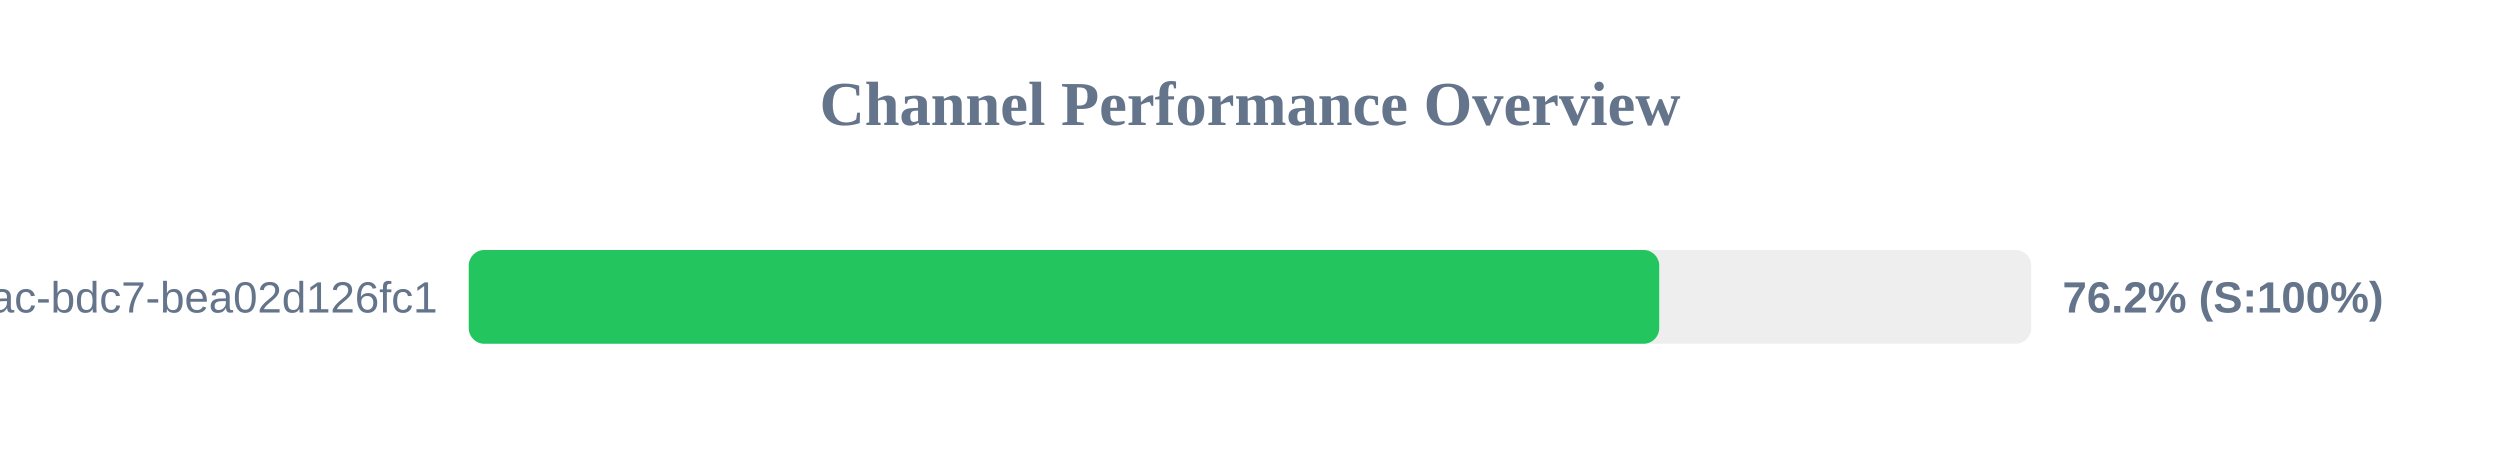
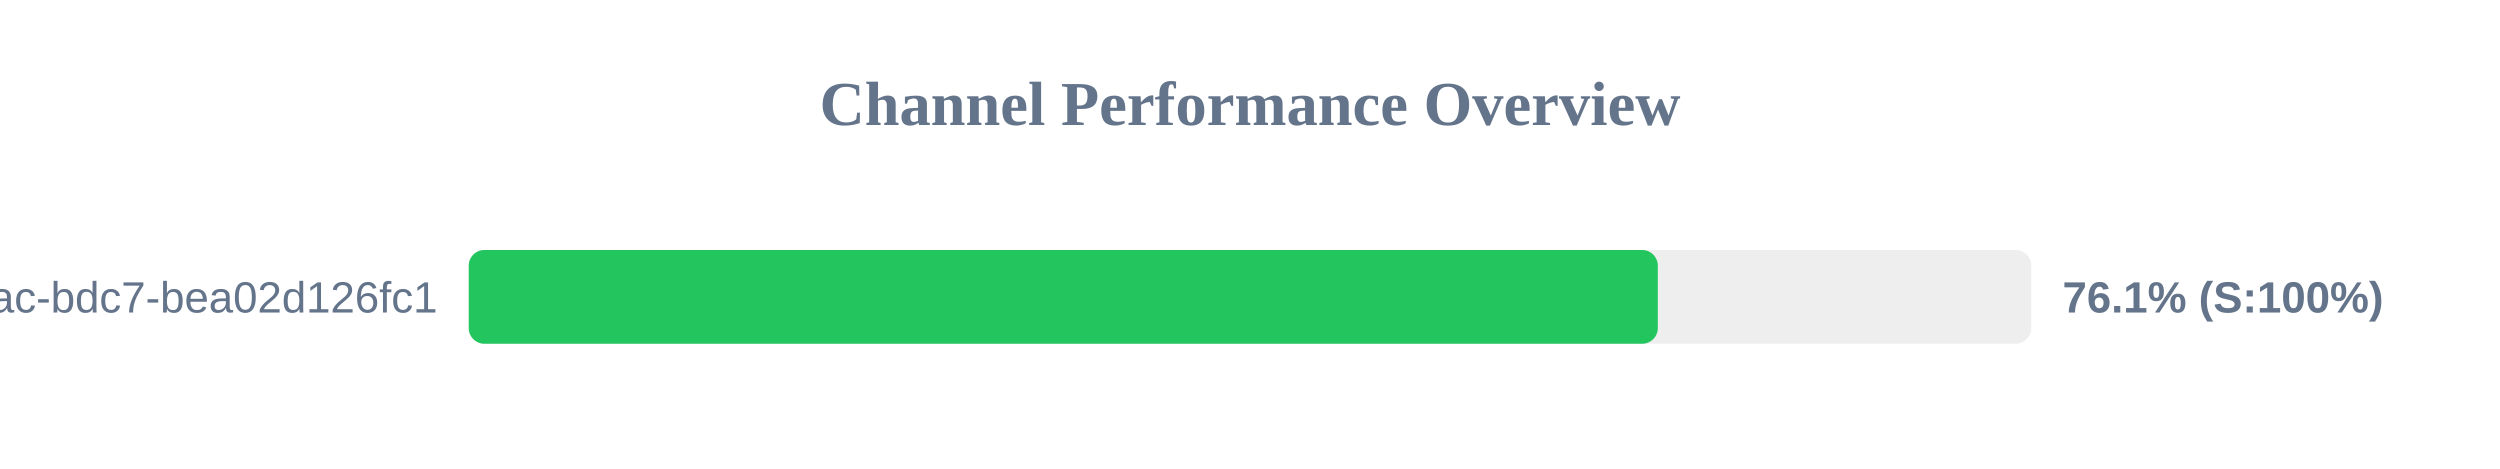
<svg xmlns="http://www.w3.org/2000/svg" width="800" height="150" version="1.1">
  <style>
        .row { font: 14px Arial; fill: #64748b; }
        .score { font: bold 14px Arial; fill: #64748b; }
    </style>
  <text x="400" y="40" text-anchor="middle" font-size="20px" font-weight="bold" fill="#64748b">Channel Performance Overview</text>
  <rect x="150" y="80" width="500" height="30" fill="#eee" rx="5" />
-   <rect x="150" y="80" width="380.95" height="30" fill="#22c55e" rx="5" />
+   <rect x="150" y="80" width="380.5" height="30" fill="#22c55e" rx="5" />
  <text x="140" y="100" text-anchor="end" class="row">?uuid=e31ad3e6-e341-42ac-bdc7-bea02d126fc1</text>
-   <text x="660" y="100" text-anchor="start" class="score">76.2% (S:100%)</text>
+   <text x="660" y="100" text-anchor="start" class="score">76.1% (S:100%)</text>
</svg>
